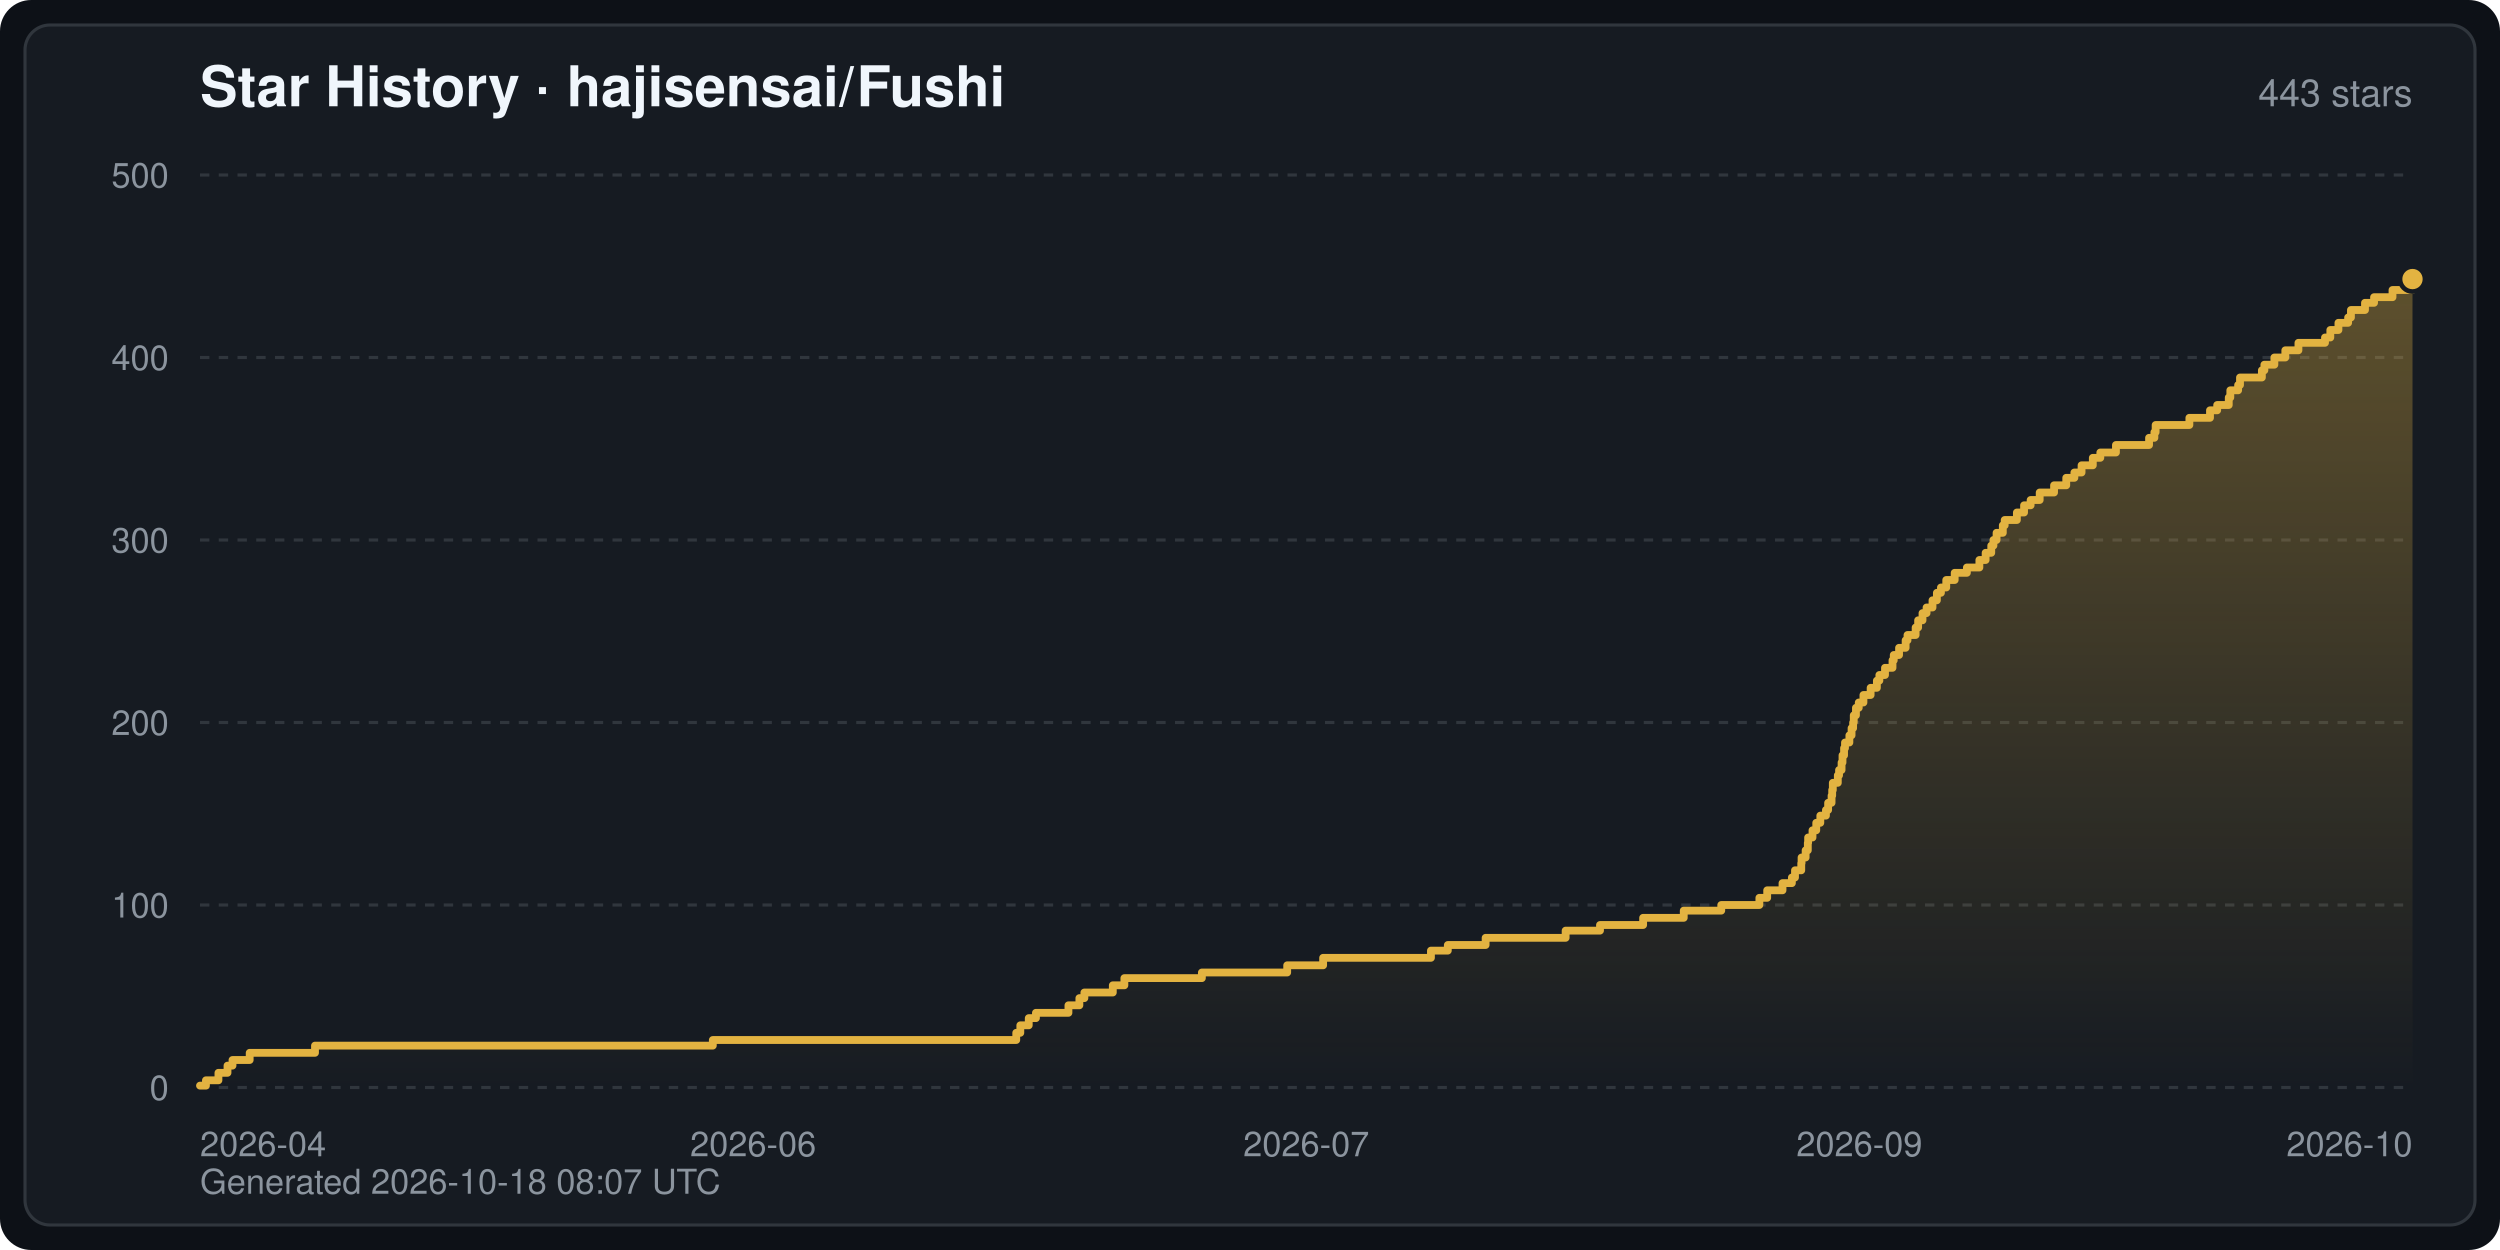
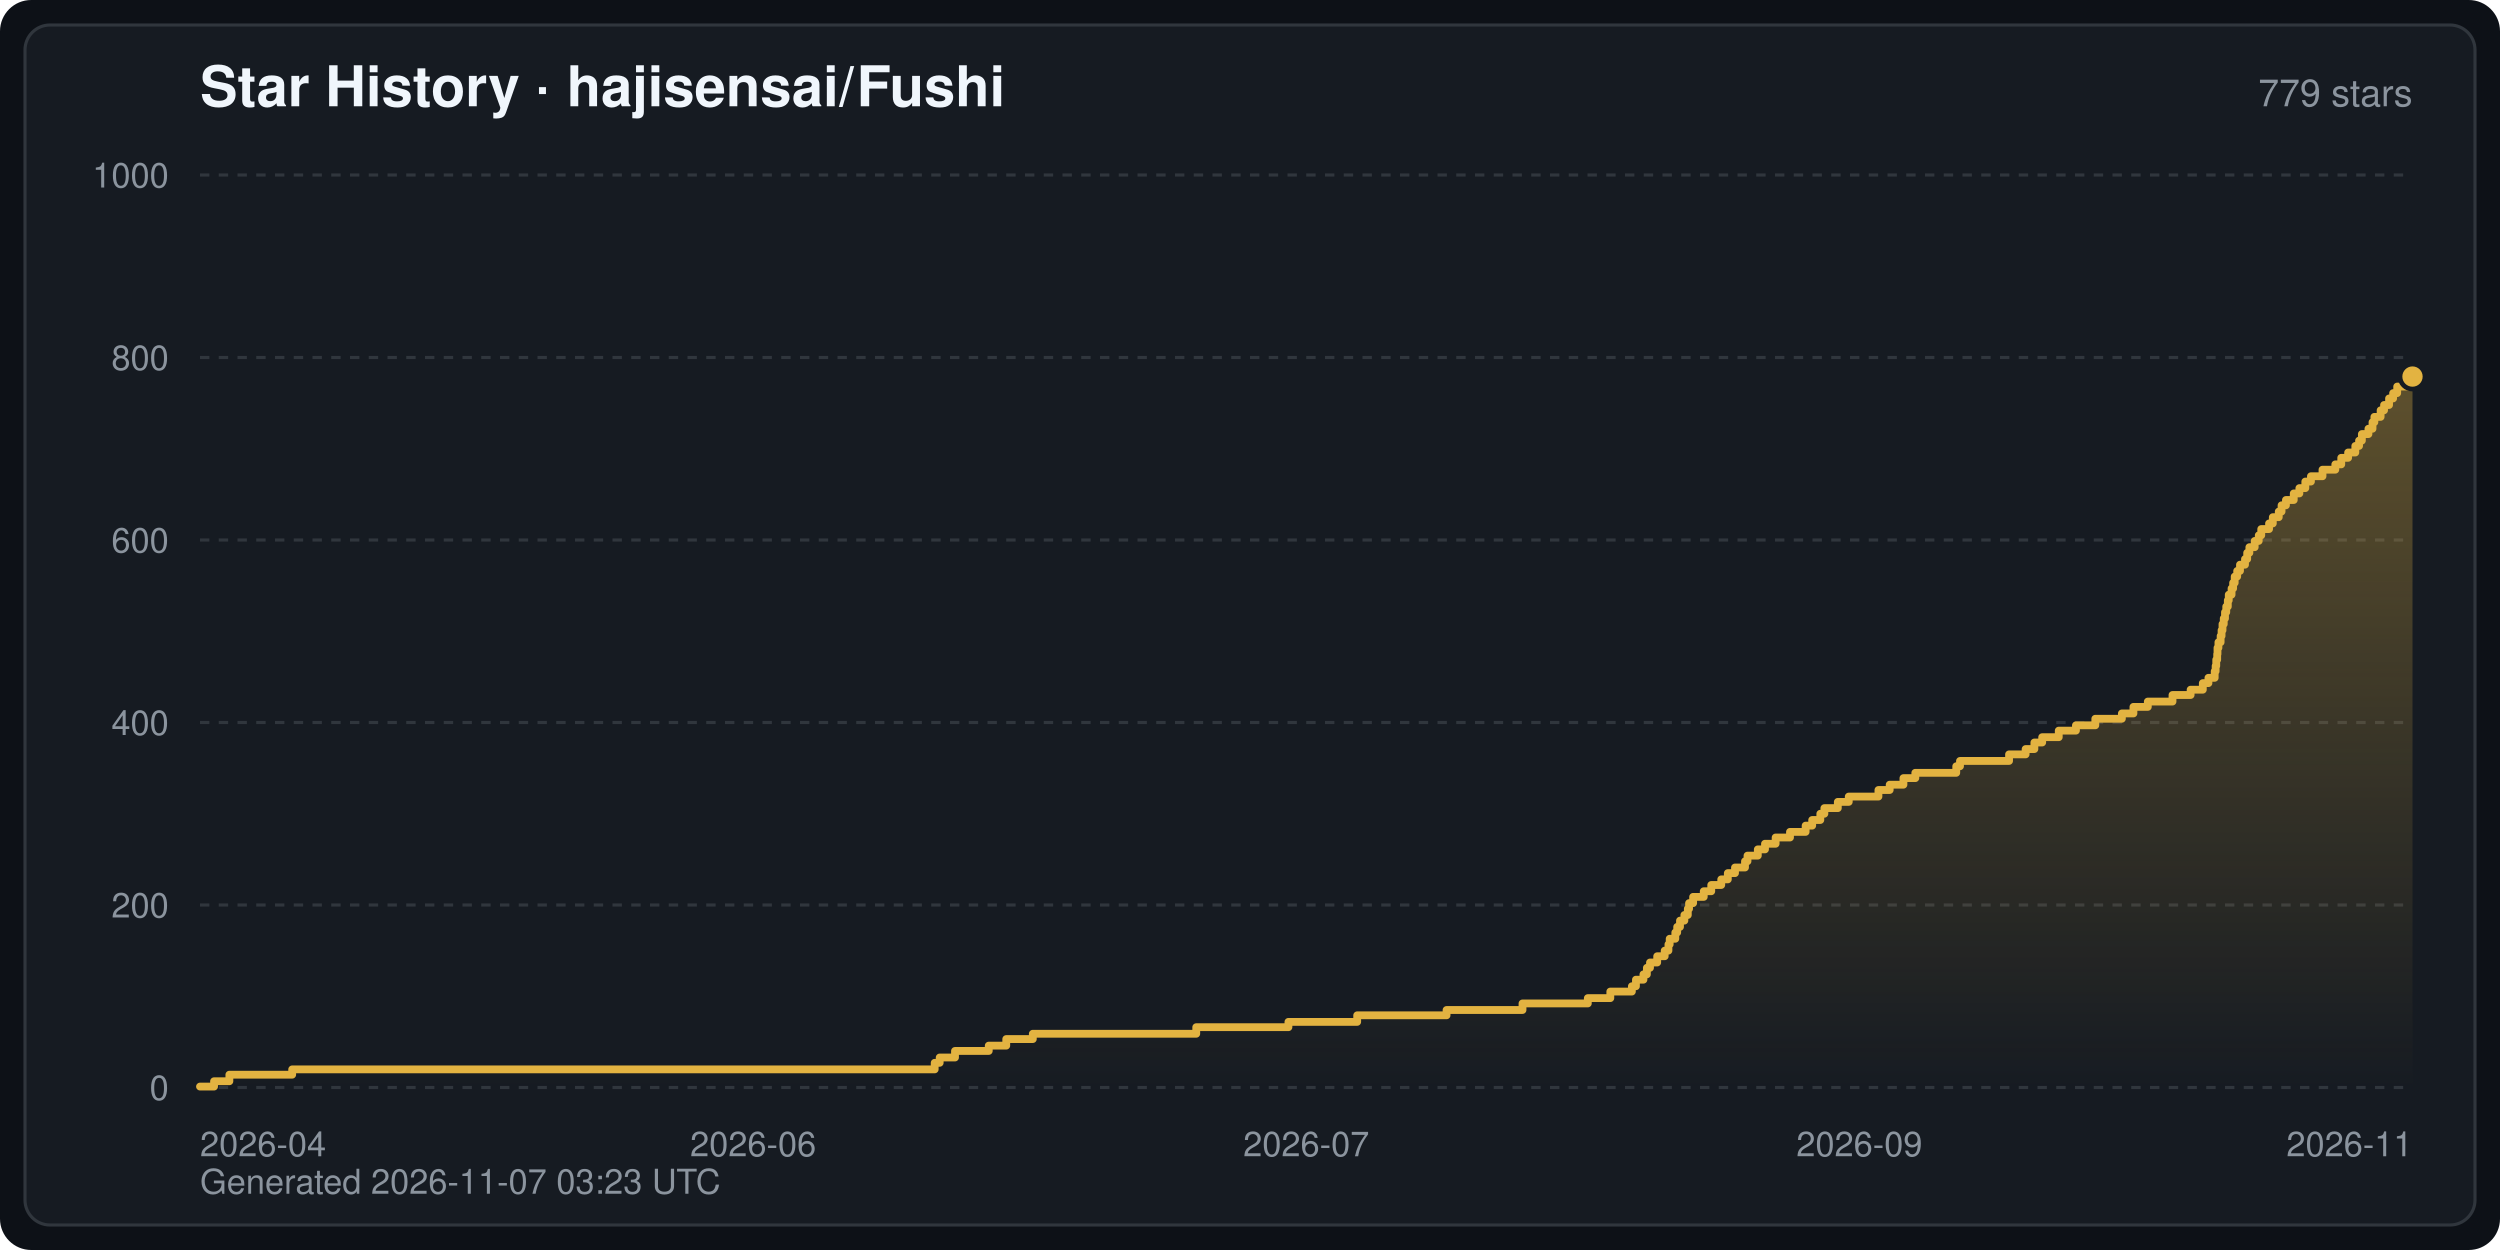
<svg xmlns="http://www.w3.org/2000/svg" width="800" height="400" viewBox="0 0 800 400" font-family="-apple-system,BlinkMacSystemFont,Segoe UI,Helvetica,Arial,sans-serif" role="img" aria-label="Star History · hajisensai/Fushi">
  <defs>
    <linearGradient id="starArea" x1="0" y1="0" x2="0" y2="1">
      <stop offset="0" stop-color="#e3b341" stop-opacity="0.35" />
      <stop offset="1" stop-color="#e3b341" stop-opacity="0" />
    </linearGradient>
  </defs>
  <rect width="800" height="400" rx="10" fill="#0d1117" />
  <rect x="8" y="8" width="784" height="384" rx="8" fill="#161b22" stroke="#30363d" stroke-width="1" />
  <text x="64" y="34" fill="#f0f6fc" font-size="18" font-weight="600">Star History · hajisensai/Fushi</text>
-   <text x="772" y="34" fill="#8b949e" font-size="12" text-anchor="end">443 stars</text>
+   <text x="772" y="34" fill="#8b949e" font-size="12" text-anchor="end">779 stars</text>
  <line x1="64" y1="348.0" x2="772" y2="348.0" stroke="#30363d" stroke-width="1" stroke-dasharray="3 3" />
  <text x="54" y="352.0" fill="#8b949e" font-size="11" text-anchor="end">0</text>
  <line x1="64" y1="289.6" x2="772" y2="289.6" stroke="#30363d" stroke-width="1" stroke-dasharray="3 3" />
-   <text x="54" y="293.6" fill="#8b949e" font-size="11" text-anchor="end">100</text>
+   <text x="54" y="293.6" fill="#8b949e" font-size="11" text-anchor="end">200</text>
  <line x1="64" y1="231.2" x2="772" y2="231.2" stroke="#30363d" stroke-width="1" stroke-dasharray="3 3" />
-   <text x="54" y="235.2" fill="#8b949e" font-size="11" text-anchor="end">200</text>
+   <text x="54" y="235.2" fill="#8b949e" font-size="11" text-anchor="end">400</text>
  <line x1="64" y1="172.8" x2="772" y2="172.8" stroke="#30363d" stroke-width="1" stroke-dasharray="3 3" />
-   <text x="54" y="176.8" fill="#8b949e" font-size="11" text-anchor="end">300</text>
+   <text x="54" y="176.8" fill="#8b949e" font-size="11" text-anchor="end">600</text>
  <line x1="64" y1="114.4" x2="772" y2="114.4" stroke="#30363d" stroke-width="1" stroke-dasharray="3 3" />
-   <text x="54" y="118.4" fill="#8b949e" font-size="11" text-anchor="end">400</text>
+   <text x="54" y="118.4" fill="#8b949e" font-size="11" text-anchor="end">800</text>
  <line x1="64" y1="56.0" x2="772" y2="56.0" stroke="#30363d" stroke-width="1" stroke-dasharray="3 3" />
-   <text x="54" y="60.0" fill="#8b949e" font-size="11" text-anchor="end">500</text>
+   <text x="54" y="60.0" fill="#8b949e" font-size="11" text-anchor="end">1000</text>
  <text x="64.0" y="370.0" fill="#8b949e" font-size="11" text-anchor="start">2026-04</text>
  <text x="241.0" y="370.0" fill="#8b949e" font-size="11" text-anchor="middle">2026-06</text>
  <text x="418.0" y="370.0" fill="#8b949e" font-size="11" text-anchor="middle">2026-07</text>
  <text x="595.0" y="370.0" fill="#8b949e" font-size="11" text-anchor="middle">2026-09</text>
-   <text x="772.0" y="370.0" fill="#8b949e" font-size="11" text-anchor="end">2026-10</text>
-   <path d="M64.0,348.0 L64.0,347.4 L65.9,347.4 L65.9,345.7 L69.9,345.7 L69.9,343.3 L72.8,343.3 L72.8,341.0 L74.4,341.0 L74.4,339.2 L79.9,339.2 L79.9,336.9 L100.8,336.9 L100.8,334.6 L228.1,334.6 L228.1,332.8 L325.2,332.8 L325.2,330.5 L326.5,330.5 L326.5,328.1 L329.2,328.1 L329.2,325.8 L331.5,325.8 L331.5,324.1 L341.9,324.1 L341.9,321.7 L345.4,321.7 L345.4,319.4 L347.0,319.4 L347.0,317.6 L356.1,317.6 L356.1,315.3 L359.8,315.3 L359.8,313.0 L384.6,313.0 L384.6,311.2 L411.9,311.2 L411.9,308.9 L423.4,308.9 L423.4,306.5 L457.9,306.5 L457.9,304.2 L463.3,304.2 L463.3,302.4 L475.4,302.4 L475.4,300.1 L501.0,300.1 L501.0,297.8 L512.0,297.8 L512.0,296.0 L525.8,296.0 L525.8,293.7 L538.8,293.7 L538.8,291.4 L550.8,291.4 L550.8,289.6 L563.0,289.6 L563.0,287.3 L565.5,287.3 L565.5,284.9 L570.4,284.9 L570.4,282.6 L573.4,282.6 L573.4,280.8 L574.4,280.8 L574.4,278.5 L576.4,278.5 L576.4,276.2 L576.5,276.2 L576.5,274.4 L577.8,274.4 L577.8,272.1 L578.5,272.1 L578.5,269.7 L578.6,269.7 L578.6,268.0 L580.0,268.0 L580.0,265.7 L581.2,265.7 L581.2,263.3 L582.5,263.3 L582.5,261.0 L584.3,261.0 L584.3,259.2 L585.0,259.2 L585.0,256.9 L586.1,256.9 L586.1,254.6 L586.3,254.6 L586.3,252.8 L586.5,252.8 L586.5,250.5 L588.1,250.5 L588.1,248.1 L588.5,248.1 L588.5,246.4 L589.3,246.4 L589.3,244.0 L589.6,244.0 L589.6,241.7 L590.1,241.7 L590.1,239.4 L590.4,239.4 L590.4,237.6 L591.8,237.6 L591.8,235.3 L592.5,235.3 L592.5,233.0 L593.0,233.0 L593.0,231.2 L593.2,231.2 L593.2,228.9 L593.9,228.9 L593.9,226.5 L594.8,226.5 L594.8,224.8 L596.3,224.8 L596.3,222.4 L598.6,222.4 L598.6,220.1 L600.6,220.1 L600.6,217.8 L601.4,217.8 L601.4,216.0 L603.2,216.0 L603.2,213.7 L605.6,213.7 L605.6,211.3 L606.0,211.3 L606.0,209.6 L607.7,209.6 L607.7,207.3 L609.8,207.3 L609.8,204.9 L610.4,204.9 L610.4,203.2 L613.0,203.2 L613.0,200.8 L613.8,200.8 L613.8,198.5 L615.2,198.5 L615.2,196.2 L616.5,196.2 L616.5,194.4 L618.4,194.4 L618.4,192.1 L619.8,192.1 L619.8,189.7 L621.1,189.7 L621.1,188.0 L622.8,188.0 L622.8,185.6 L625.5,185.6 L625.5,183.3 L629.4,183.3 L629.4,181.6 L633.4,181.6 L633.4,179.2 L635.4,179.2 L635.4,176.9 L637.2,176.9 L637.2,174.6 L637.9,174.6 L637.9,172.8 L638.9,172.8 L638.9,170.5 L640.9,170.5 L640.9,168.1 L641.5,168.1 L641.5,166.4 L645.4,166.4 L645.4,164.0 L647.7,164.0 L647.7,161.7 L649.8,161.7 L649.8,160.0 L652.7,160.0 L652.7,157.6 L657.3,157.6 L657.3,155.3 L661.2,155.3 L661.2,152.9 L663.8,152.9 L663.8,151.2 L666.1,151.2 L666.1,148.9 L669.7,148.9 L669.7,146.5 L672.1,146.5 L672.1,144.8 L677.1,144.8 L677.1,142.4 L687.7,142.4 L687.7,140.1 L689.4,140.1 L689.4,138.3 L689.8,138.3 L689.8,136.0 L700.6,136.0 L700.6,133.7 L707.2,133.7 L707.2,131.3 L709.5,131.3 L709.5,129.6 L713.2,129.6 L713.2,127.2 L713.7,127.2 L713.7,124.9 L716.2,124.9 L716.2,123.2 L716.8,123.2 L716.8,120.8 L723.8,120.8 L723.8,118.5 L724.6,118.5 L724.6,116.7 L727.8,116.7 L727.8,114.4 L731.3,114.4 L731.3,112.1 L735.5,112.1 L735.5,109.7 L744.0,109.7 L744.0,108.0 L745.7,108.0 L745.7,105.6 L748.3,105.6 L748.3,103.3 L751.4,103.3 L751.4,101.6 L752.3,101.6 L752.3,99.2 L756.8,99.2 L756.8,96.9 L759.7,96.9 L759.7,95.1 L765.6,95.1 L765.6,92.8 L772.0,92.8 L772.0,89.3 L772.0,348.0 Z" fill="url(#starArea)" />
-   <polyline points="64.0,347.4 65.9,347.4 65.9,345.7 69.9,345.7 69.9,343.3 72.8,343.3 72.8,341.0 74.4,341.0 74.4,339.2 79.9,339.2 79.9,336.9 100.8,336.9 100.8,334.6 228.1,334.6 228.1,332.8 325.2,332.8 325.2,330.5 326.5,330.5 326.5,328.1 329.2,328.1 329.2,325.8 331.5,325.8 331.5,324.1 341.9,324.1 341.9,321.7 345.4,321.7 345.4,319.4 347.0,319.4 347.0,317.6 356.1,317.6 356.1,315.3 359.8,315.3 359.8,313.0 384.6,313.0 384.6,311.2 411.9,311.2 411.9,308.9 423.4,308.9 423.4,306.5 457.9,306.5 457.9,304.2 463.3,304.2 463.3,302.4 475.4,302.4 475.4,300.1 501.0,300.1 501.0,297.8 512.0,297.8 512.0,296.0 525.8,296.0 525.8,293.7 538.8,293.7 538.8,291.4 550.8,291.4 550.8,289.6 563.0,289.6 563.0,287.3 565.5,287.3 565.5,284.9 570.4,284.9 570.4,282.6 573.4,282.6 573.4,280.8 574.4,280.8 574.4,278.5 576.4,278.5 576.4,276.2 576.5,276.2 576.5,274.4 577.8,274.4 577.8,272.1 578.5,272.1 578.5,269.7 578.6,269.7 578.6,268.0 580.0,268.0 580.0,265.7 581.2,265.7 581.2,263.3 582.5,263.3 582.5,261.0 584.3,261.0 584.3,259.2 585.0,259.2 585.0,256.9 586.1,256.9 586.1,254.6 586.3,254.6 586.3,252.8 586.5,252.8 586.5,250.5 588.1,250.5 588.1,248.1 588.5,248.1 588.5,246.4 589.3,246.4 589.3,244.0 589.6,244.0 589.6,241.7 590.1,241.7 590.1,239.4 590.4,239.4 590.4,237.6 591.8,237.6 591.8,235.3 592.5,235.3 592.5,233.0 593.0,233.0 593.0,231.2 593.2,231.2 593.2,228.9 593.9,228.9 593.9,226.5 594.8,226.5 594.8,224.8 596.3,224.8 596.3,222.4 598.6,222.4 598.6,220.1 600.6,220.1 600.6,217.8 601.4,217.8 601.4,216.0 603.2,216.0 603.2,213.7 605.6,213.7 605.6,211.3 606.0,211.3 606.0,209.6 607.7,209.6 607.7,207.3 609.8,207.3 609.8,204.9 610.4,204.9 610.4,203.2 613.0,203.2 613.0,200.8 613.8,200.8 613.8,198.5 615.2,198.5 615.2,196.2 616.5,196.2 616.5,194.4 618.4,194.4 618.4,192.1 619.8,192.1 619.8,189.7 621.1,189.7 621.1,188.0 622.8,188.0 622.8,185.6 625.5,185.6 625.5,183.3 629.4,183.3 629.4,181.6 633.4,181.6 633.4,179.2 635.4,179.2 635.4,176.9 637.2,176.9 637.2,174.6 637.9,174.6 637.9,172.8 638.9,172.8 638.9,170.5 640.9,170.5 640.9,168.1 641.5,168.1 641.5,166.4 645.4,166.4 645.4,164.0 647.7,164.0 647.7,161.7 649.8,161.7 649.8,160.0 652.7,160.0 652.7,157.6 657.3,157.6 657.3,155.3 661.2,155.3 661.2,152.9 663.8,152.9 663.8,151.2 666.1,151.2 666.1,148.9 669.7,148.9 669.7,146.5 672.1,146.5 672.1,144.8 677.1,144.8 677.1,142.4 687.7,142.4 687.7,140.1 689.4,140.1 689.4,138.3 689.8,138.3 689.8,136.0 700.6,136.0 700.6,133.7 707.2,133.7 707.2,131.3 709.5,131.3 709.5,129.6 713.2,129.6 713.2,127.2 713.7,127.2 713.7,124.9 716.2,124.9 716.2,123.2 716.8,123.2 716.8,120.8 723.8,120.8 723.8,118.5 724.6,118.5 724.6,116.7 727.8,116.7 727.8,114.4 731.3,114.4 731.3,112.1 735.5,112.1 735.5,109.7 744.0,109.7 744.0,108.0 745.7,108.0 745.7,105.6 748.3,105.6 748.3,103.3 751.4,103.3 751.4,101.6 752.3,101.6 752.3,99.2 756.8,99.2 756.8,96.9 759.7,96.9 759.7,95.1 765.6,95.1 765.6,92.8 772.0,92.8 772.0,89.3" fill="none" stroke="#e3b341" stroke-width="2.5" stroke-linejoin="round" stroke-linecap="round" />
-   <circle cx="772.0" cy="89.3" r="4" fill="#e3b341" stroke="#161b22" stroke-width="1.5" />
-   <text x="64" y="382" fill="#8b949e" font-size="11">Generated 2026-10-18 08:07 UTC</text>
+   <text x="772.0" y="370.0" fill="#8b949e" font-size="11" text-anchor="end">2026-11</text>
+   <path d="M64.0,348.0 L64.0,347.7 L68.5,347.7 L68.5,346.0 L73.4,346.0 L73.4,343.9 L93.5,343.9 L93.5,342.2 L299.1,342.2 L299.1,340.1 L300.7,340.1 L300.7,338.4 L305.6,338.4 L305.6,336.3 L316.4,336.3 L316.4,334.6 L322.0,334.6 L322.0,332.5 L330.5,332.5 L330.5,330.8 L382.8,330.8 L382.8,328.7 L412.3,328.7 L412.3,327.0 L434.3,327.0 L434.3,324.9 L462.9,324.9 L462.9,323.2 L487.2,323.2 L487.2,321.1 L508.1,321.1 L508.1,319.4 L515.3,319.4 L515.3,317.3 L522.2,317.3 L522.2,315.6 L523.5,315.6 L523.5,313.5 L525.9,313.5 L525.9,311.8 L527.0,311.8 L527.0,309.7 L528.0,309.7 L528.0,308.0 L530.3,308.0 L530.3,306.0 L532.7,306.0 L532.7,304.2 L533.9,304.2 L533.9,302.2 L534.3,302.2 L534.3,300.4 L536.1,300.4 L536.1,298.4 L536.7,298.4 L536.7,296.6 L537.6,296.6 L537.6,294.6 L539.0,294.6 L539.0,292.8 L540.1,292.8 L540.1,290.8 L540.5,290.8 L540.5,289.0 L541.8,289.0 L541.8,287.0 L545.2,287.0 L545.2,285.2 L547.6,285.2 L547.6,283.2 L550.8,283.2 L550.8,281.4 L552.9,281.4 L552.9,279.4 L555.2,279.4 L555.2,277.6 L558.4,277.6 L558.4,275.6 L559.2,275.6 L559.2,273.8 L562.5,273.8 L562.5,271.8 L564.8,271.8 L564.8,270.0 L568.2,270.0 L568.2,268.0 L572.8,268.0 L572.8,266.2 L577.8,266.2 L577.8,264.2 L579.9,264.2 L579.9,262.4 L582.5,262.4 L582.5,260.4 L583.8,260.4 L583.8,258.6 L588.1,258.6 L588.1,256.6 L591.6,256.6 L591.6,254.9 L601.1,254.9 L601.1,252.8 L604.7,252.8 L604.7,251.1 L609.1,251.1 L609.1,249.0 L612.9,249.0 L612.9,247.3 L626.0,247.3 L626.0,245.2 L627.2,245.2 L627.2,243.5 L642.9,243.5 L642.9,241.4 L648.2,241.4 L648.2,239.7 L651.0,239.7 L651.0,237.6 L653.5,237.6 L653.5,235.9 L658.8,235.9 L658.8,233.8 L664.3,233.8 L664.3,232.1 L670.5,232.1 L670.5,230.0 L679.0,230.0 L679.0,228.3 L682.7,228.3 L682.7,226.2 L687.3,226.2 L687.3,224.5 L695.2,224.5 L695.2,222.4 L701.0,222.4 L701.0,220.7 L704.9,220.7 L704.9,218.6 L706.7,218.6 L706.7,216.9 L708.7,216.9 L708.7,214.8 L709.0,214.8 L709.0,213.1 L709.2,213.1 L709.2,211.1 L709.5,211.1 L709.5,209.3 L709.6,209.3 L709.6,207.3 L709.9,207.3 L709.9,205.5 L710.6,205.5 L710.6,203.5 L710.9,203.5 L710.9,201.7 L711.2,201.7 L711.2,199.7 L711.6,199.7 L711.6,197.9 L712.0,197.9 L712.0,195.9 L712.4,195.9 L712.4,194.1 L712.9,194.1 L712.9,192.1 L713.2,192.1 L713.2,190.3 L714.1,190.3 L714.1,188.3 L714.6,188.3 L714.6,186.5 L715.1,186.5 L715.1,184.5 L715.9,184.5 L715.9,182.7 L716.8,182.7 L716.8,180.7 L718.4,180.7 L718.4,178.9 L719.1,178.9 L719.1,176.9 L719.8,176.9 L719.8,175.1 L721.5,175.1 L721.5,173.1 L722.8,173.1 L722.8,171.3 L723.6,171.3 L723.6,169.3 L726.1,169.3 L726.1,167.5 L727.3,167.5 L727.3,165.5 L729.2,165.5 L729.2,163.7 L730.1,163.7 L730.1,161.7 L731.5,161.7 L731.5,160.0 L734.0,160.0 L734.0,157.9 L735.8,157.9 L735.8,156.2 L737.7,156.2 L737.7,154.1 L739.5,154.1 L739.5,152.4 L743.2,152.4 L743.2,150.3 L747.3,150.3 L747.3,148.6 L749.2,148.6 L749.2,146.5 L751.4,146.5 L751.4,144.8 L753.7,144.8 L753.7,142.7 L754.9,142.7 L754.9,141.0 L755.8,141.0 L755.8,138.9 L757.9,138.9 L757.9,137.2 L759.2,137.2 L759.2,135.1 L759.8,135.1 L759.8,133.4 L761.8,133.4 L761.8,131.3 L762.9,131.3 L762.9,129.6 L764.5,129.6 L764.5,127.5 L765.8,127.5 L765.8,125.8 L767.1,125.8 L767.1,123.7 L772.0,123.7 L772.0,120.5 L772.0,348.0 Z" fill="url(#starArea)" />
+   <polyline points="64.0,347.7 68.5,347.7 68.5,346.0 73.4,346.0 73.4,343.9 93.5,343.9 93.5,342.2 299.1,342.2 299.1,340.1 300.7,340.1 300.7,338.4 305.6,338.4 305.6,336.3 316.4,336.3 316.4,334.6 322.0,334.6 322.0,332.5 330.5,332.5 330.5,330.8 382.8,330.8 382.8,328.7 412.3,328.7 412.3,327.0 434.3,327.0 434.3,324.9 462.9,324.9 462.9,323.2 487.2,323.2 487.2,321.1 508.1,321.1 508.1,319.4 515.3,319.4 515.3,317.3 522.2,317.3 522.2,315.6 523.5,315.6 523.5,313.5 525.9,313.5 525.9,311.8 527.0,311.8 527.0,309.7 528.0,309.7 528.0,308.0 530.3,308.0 530.3,306.0 532.7,306.0 532.7,304.2 533.9,304.2 533.9,302.2 534.3,302.2 534.3,300.4 536.1,300.4 536.1,298.4 536.7,298.4 536.7,296.6 537.6,296.6 537.6,294.6 539.0,294.6 539.0,292.8 540.1,292.8 540.1,290.8 540.5,290.8 540.5,289.0 541.8,289.0 541.8,287.0 545.2,287.0 545.2,285.2 547.6,285.2 547.6,283.2 550.8,283.2 550.8,281.4 552.9,281.4 552.9,279.4 555.2,279.4 555.2,277.6 558.4,277.6 558.4,275.6 559.2,275.6 559.2,273.8 562.5,273.8 562.5,271.8 564.8,271.8 564.8,270.0 568.2,270.0 568.2,268.0 572.8,268.0 572.8,266.2 577.8,266.2 577.8,264.2 579.9,264.2 579.9,262.4 582.5,262.4 582.5,260.4 583.8,260.4 583.8,258.6 588.1,258.6 588.1,256.6 591.6,256.6 591.6,254.9 601.1,254.9 601.1,252.8 604.7,252.8 604.7,251.1 609.1,251.1 609.1,249.0 612.9,249.0 612.9,247.3 626.0,247.3 626.0,245.2 627.2,245.2 627.2,243.5 642.9,243.5 642.9,241.4 648.2,241.4 648.2,239.7 651.0,239.7 651.0,237.6 653.5,237.6 653.5,235.9 658.8,235.9 658.8,233.8 664.3,233.8 664.3,232.1 670.5,232.1 670.5,230.0 679.0,230.0 679.0,228.3 682.7,228.3 682.7,226.2 687.3,226.2 687.3,224.5 695.2,224.5 695.2,222.4 701.0,222.4 701.0,220.7 704.9,220.7 704.9,218.6 706.7,218.6 706.7,216.9 708.7,216.9 708.7,214.8 709.0,214.8 709.0,213.1 709.2,213.1 709.2,211.1 709.5,211.1 709.5,209.3 709.6,209.3 709.6,207.3 709.9,207.3 709.9,205.5 710.6,205.5 710.6,203.5 710.9,203.5 710.9,201.7 711.2,201.7 711.2,199.7 711.6,199.7 711.6,197.9 712.0,197.9 712.0,195.9 712.4,195.9 712.4,194.1 712.9,194.1 712.9,192.1 713.2,192.1 713.2,190.3 714.1,190.3 714.1,188.3 714.6,188.3 714.6,186.5 715.1,186.5 715.1,184.5 715.9,184.5 715.9,182.7 716.8,182.7 716.8,180.7 718.4,180.7 718.4,178.9 719.1,178.9 719.1,176.9 719.8,176.9 719.8,175.1 721.5,175.1 721.5,173.1 722.8,173.1 722.8,171.3 723.6,171.3 723.6,169.3 726.1,169.3 726.1,167.5 727.3,167.5 727.3,165.5 729.2,165.5 729.2,163.7 730.1,163.7 730.1,161.7 731.5,161.7 731.5,160.0 734.0,160.0 734.0,157.9 735.8,157.9 735.8,156.2 737.7,156.2 737.7,154.1 739.5,154.1 739.5,152.4 743.2,152.4 743.2,150.3 747.3,150.3 747.3,148.6 749.2,148.6 749.2,146.5 751.4,146.5 751.4,144.8 753.7,144.8 753.7,142.7 754.9,142.7 754.9,141.0 755.8,141.0 755.8,138.9 757.9,138.9 757.9,137.2 759.2,137.2 759.2,135.1 759.8,135.1 759.8,133.4 761.8,133.4 761.8,131.3 762.9,131.3 762.9,129.6 764.5,129.6 764.5,127.5 765.8,127.5 765.8,125.8 767.1,125.8 767.1,123.7 772.0,123.7 772.0,120.5" fill="none" stroke="#e3b341" stroke-width="2.5" stroke-linejoin="round" stroke-linecap="round" />
+   <circle cx="772.0" cy="120.5" r="4" fill="#e3b341" stroke="#161b22" stroke-width="1.5" />
+   <text x="64" y="382" fill="#8b949e" font-size="11">Generated 2026-11-07 03:23 UTC</text>
</svg>
